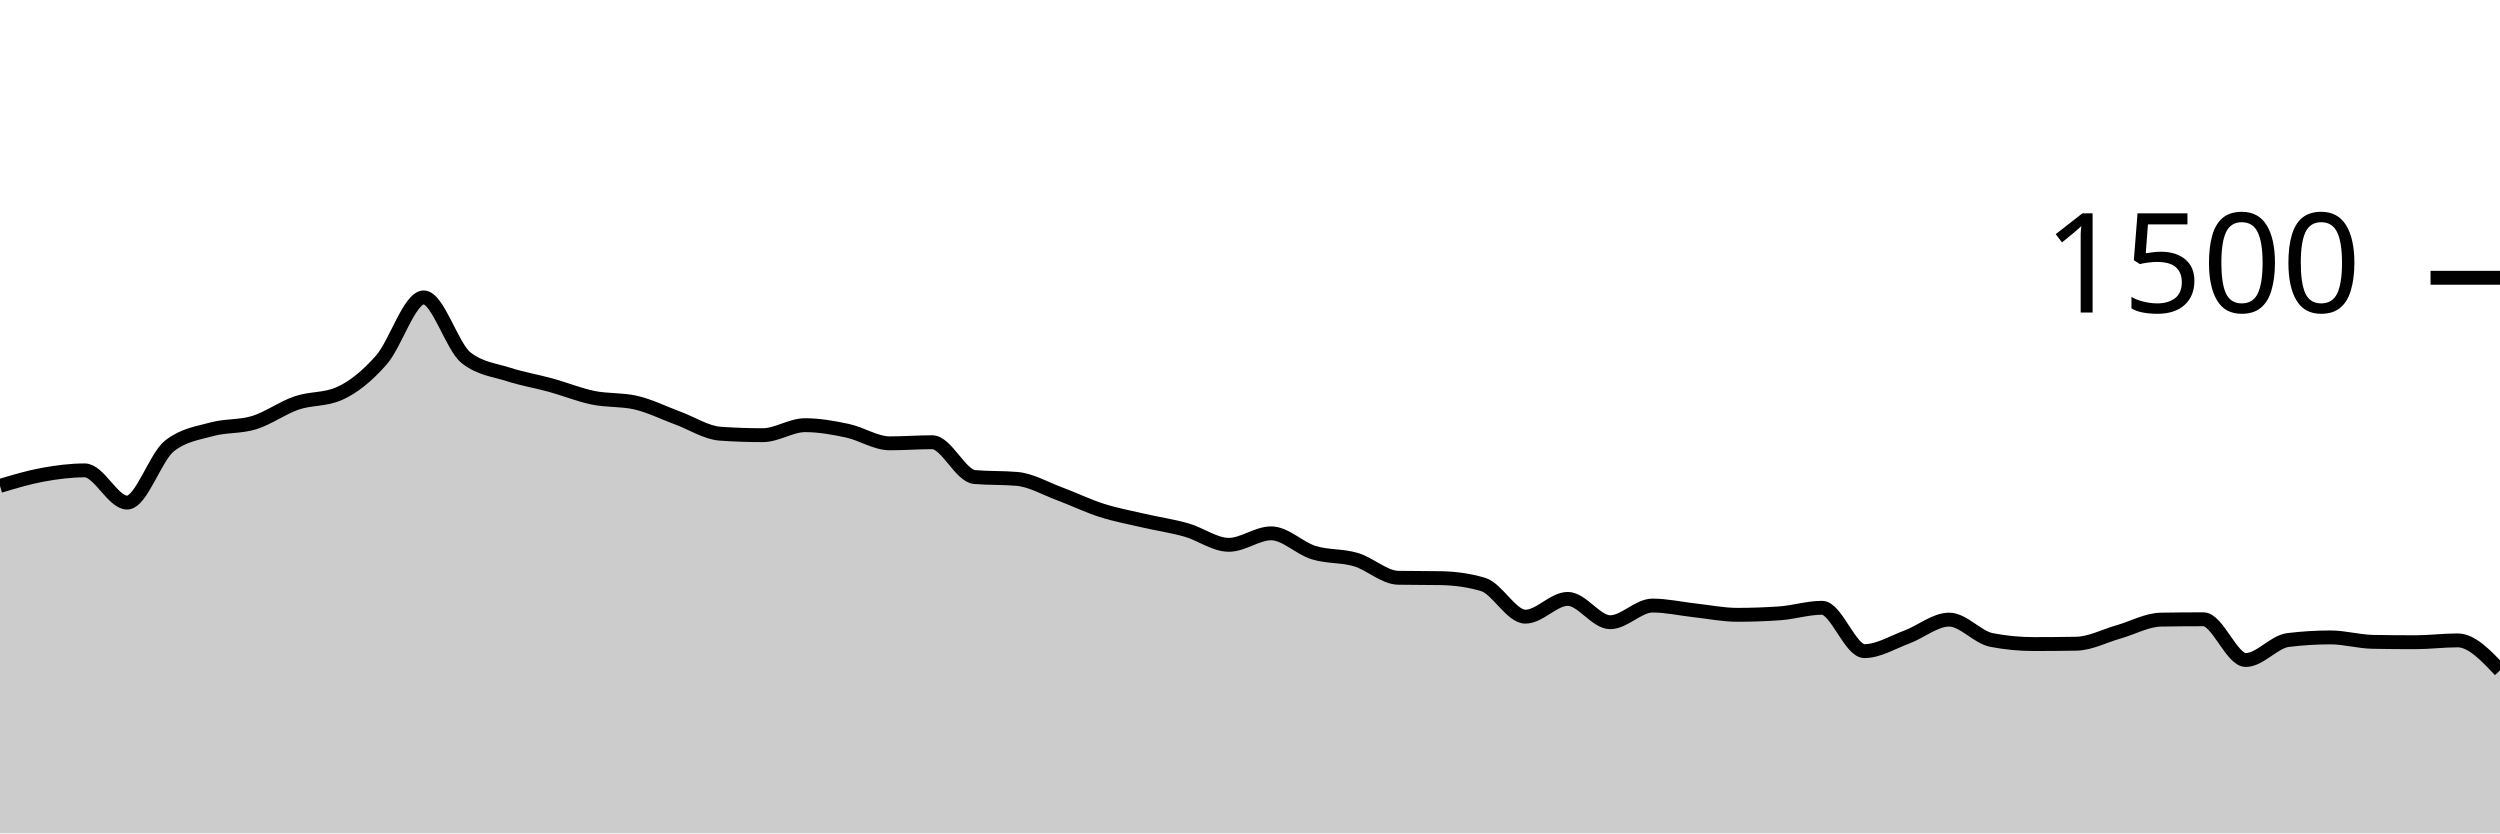
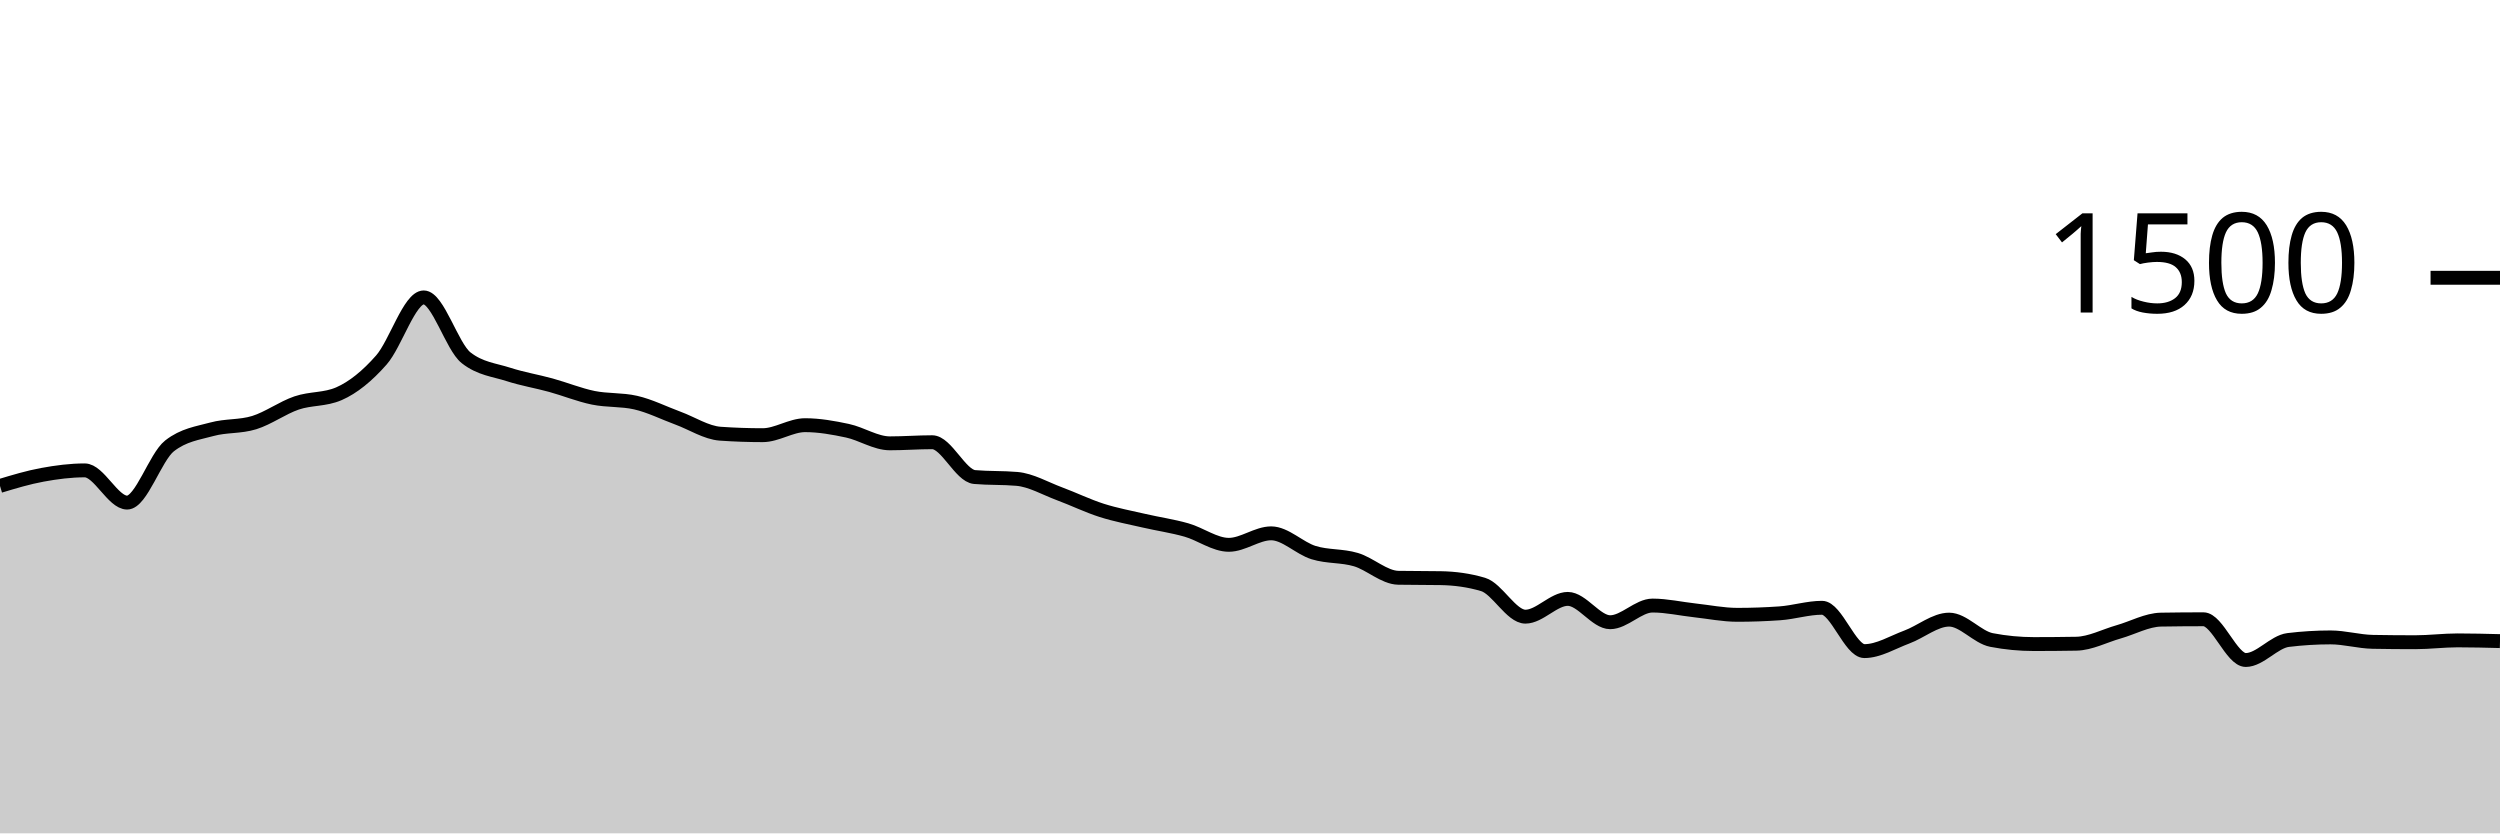
<svg xmlns="http://www.w3.org/2000/svg" viewBox="0 0 180 60">
  <g transform="translate(0,20)">
-     <path class="area" fill="rgba(0, 0, 0, 0.2)" d="M0,14.987C1.017,14.68,2.034,14.373,3.051,14.187C4.068,14,5.085,13.867,6.102,13.867C7.119,13.867,8.136,16.187,9.153,16.187C10.169,16.187,11.186,12.907,12.203,12.107C13.22,11.307,14.237,11.187,15.254,10.907C16.271,10.627,17.288,10.742,18.305,10.427C19.322,10.111,20.339,9.36,21.356,9.013C22.373,8.667,23.39,8.791,24.407,8.347C25.424,7.902,26.441,7.076,27.458,5.92C28.475,4.764,29.492,1.413,30.508,1.413C31.525,1.413,32.542,4.96,33.559,5.76C34.576,6.56,35.593,6.631,36.61,6.96C37.627,7.289,38.644,7.453,39.661,7.733C40.678,8.013,41.695,8.431,42.712,8.64C43.729,8.849,44.746,8.756,45.763,8.987C46.78,9.218,47.797,9.733,48.814,10.107C49.831,10.48,50.847,11.156,51.864,11.227C52.881,11.298,53.898,11.333,54.915,11.333C55.932,11.333,56.949,10.613,57.966,10.613C58.983,10.613,60,10.796,61.017,11.013C62.034,11.231,63.051,11.92,64.068,11.92C65.085,11.92,66.102,11.84,67.119,11.84C68.136,11.84,69.153,14.258,70.169,14.347C71.186,14.436,72.203,14.391,73.22,14.48C74.237,14.569,75.254,15.169,76.271,15.547C77.288,15.924,78.305,16.422,79.322,16.747C80.339,17.071,81.356,17.258,82.373,17.493C83.39,17.729,84.407,17.871,85.424,18.16C86.441,18.449,87.458,19.227,88.475,19.227C89.492,19.227,90.508,18.4,91.525,18.4C92.542,18.4,93.559,19.471,94.576,19.787C95.593,20.102,96.61,19.991,97.627,20.293C98.644,20.596,99.661,21.582,100.678,21.6C101.695,21.618,102.712,21.609,103.729,21.627C104.746,21.644,105.763,21.778,106.78,22.08C107.797,22.382,108.814,24.4,109.831,24.4C110.847,24.4,111.864,23.12,112.881,23.12C113.898,23.12,114.915,24.8,115.932,24.8C116.949,24.8,117.966,23.6,118.983,23.6C120,23.6,121.017,23.836,122.034,23.947C123.051,24.058,124.068,24.267,125.085,24.267C126.102,24.267,127.119,24.231,128.136,24.16C129.153,24.089,130.169,23.76,131.186,23.76C132.203,23.76,133.22,26.88,134.237,26.88C135.254,26.88,136.271,26.244,137.288,25.867C138.305,25.489,139.322,24.613,140.339,24.613C141.356,24.613,142.373,25.884,143.39,26.08C144.407,26.276,145.424,26.373,146.441,26.373C147.458,26.373,148.475,26.364,149.492,26.347C150.508,26.329,151.525,25.782,152.542,25.493C153.559,25.204,154.576,24.631,155.593,24.613C156.61,24.596,157.627,24.587,158.644,24.587C159.661,24.587,160.678,27.52,161.695,27.52C162.712,27.52,163.729,26.204,164.746,26.08C165.763,25.956,166.78,25.893,167.797,25.893C168.814,25.893,169.831,26.196,170.847,26.213C171.864,26.231,172.881,26.24,173.898,26.24C174.915,26.24,175.932,26.107,176.949,26.107C177.966,26.107,178.983,27.187,180,28.267L180,40C178.983,40,177.966,40,176.949,40C175.932,40,174.915,40,173.898,40C172.881,40,171.864,40,170.847,40C169.831,40,168.814,40,167.797,40C166.78,40,165.763,40,164.746,40C163.729,40,162.712,40,161.695,40C160.678,40,159.661,40,158.644,40C157.627,40,156.61,40,155.593,40C154.576,40,153.559,40,152.542,40C151.525,40,150.508,40,149.492,40C148.475,40,147.458,40,146.441,40C145.424,40,144.407,40,143.39,40C142.373,40,141.356,40,140.339,40C139.322,40,138.305,40,137.288,40C136.271,40,135.254,40,134.237,40C133.22,40,132.203,40,131.186,40C130.169,40,129.153,40,128.136,40C127.119,40,126.102,40,125.085,40C124.068,40,123.051,40,122.034,40C121.017,40,120,40,118.983,40C117.966,40,116.949,40,115.932,40C114.915,40,113.898,40,112.881,40C111.864,40,110.847,40,109.831,40C108.814,40,107.797,40,106.78,40C105.763,40,104.746,40,103.729,40C102.712,40,101.695,40,100.678,40C99.661,40,98.644,40,97.627,40C96.61,40,95.593,40,94.576,40C93.559,40,92.542,40,91.525,40C90.508,40,89.492,40,88.475,40C87.458,40,86.441,40,85.424,40C84.407,40,83.39,40,82.373,40C81.356,40,80.339,40,79.322,40C78.305,40,77.288,40,76.271,40C75.254,40,74.237,40,73.22,40C72.203,40,71.186,40,70.169,40C69.153,40,68.136,40,67.119,40C66.102,40,65.085,40,64.068,40C63.051,40,62.034,40,61.017,40C60,40,58.983,40,57.966,40C56.949,40,55.932,40,54.915,40C53.898,40,52.881,40,51.864,40C50.847,40,49.831,40,48.814,40C47.797,40,46.78,40,45.763,40C44.746,40,43.729,40,42.712,40C41.695,40,40.678,40,39.661,40C38.644,40,37.627,40,36.61,40C35.593,40,34.576,40,33.559,40C32.542,40,31.525,40,30.508,40C29.492,40,28.475,40,27.458,40C26.441,40,25.424,40,24.407,40C23.39,40,22.373,40,21.356,40C20.339,40,19.322,40,18.305,40C17.288,40,16.271,40,15.254,40C14.237,40,13.22,40,12.203,40C11.186,40,10.169,40,9.153,40C8.136,40,7.119,40,6.102,40C5.085,40,4.068,40,3.051,40C2.034,40,1.017,40,0,40Z" />
-     <path class="line" stroke="black" fill="none" d="M0,14.987C1.017,14.68,2.034,14.373,3.051,14.187C4.068,14,5.085,13.867,6.102,13.867C7.119,13.867,8.136,16.187,9.153,16.187C10.169,16.187,11.186,12.907,12.203,12.107C13.22,11.307,14.237,11.187,15.254,10.907C16.271,10.627,17.288,10.742,18.305,10.427C19.322,10.111,20.339,9.36,21.356,9.013C22.373,8.667,23.39,8.791,24.407,8.347C25.424,7.902,26.441,7.076,27.458,5.92C28.475,4.764,29.492,1.413,30.508,1.413C31.525,1.413,32.542,4.96,33.559,5.76C34.576,6.56,35.593,6.631,36.61,6.96C37.627,7.289,38.644,7.453,39.661,7.733C40.678,8.013,41.695,8.431,42.712,8.64C43.729,8.849,44.746,8.756,45.763,8.987C46.78,9.218,47.797,9.733,48.814,10.107C49.831,10.48,50.847,11.156,51.864,11.227C52.881,11.298,53.898,11.333,54.915,11.333C55.932,11.333,56.949,10.613,57.966,10.613C58.983,10.613,60,10.796,61.017,11.013C62.034,11.231,63.051,11.92,64.068,11.92C65.085,11.92,66.102,11.84,67.119,11.84C68.136,11.84,69.153,14.258,70.169,14.347C71.186,14.436,72.203,14.391,73.22,14.48C74.237,14.569,75.254,15.169,76.271,15.547C77.288,15.924,78.305,16.422,79.322,16.747C80.339,17.071,81.356,17.258,82.373,17.493C83.39,17.729,84.407,17.871,85.424,18.16C86.441,18.449,87.458,19.227,88.475,19.227C89.492,19.227,90.508,18.4,91.525,18.4C92.542,18.4,93.559,19.471,94.576,19.787C95.593,20.102,96.61,19.991,97.627,20.293C98.644,20.596,99.661,21.582,100.678,21.6C101.695,21.618,102.712,21.609,103.729,21.627C104.746,21.644,105.763,21.778,106.78,22.08C107.797,22.382,108.814,24.4,109.831,24.4C110.847,24.4,111.864,23.12,112.881,23.12C113.898,23.12,114.915,24.8,115.932,24.8C116.949,24.8,117.966,23.6,118.983,23.6C120,23.6,121.017,23.836,122.034,23.947C123.051,24.058,124.068,24.267,125.085,24.267C126.102,24.267,127.119,24.231,128.136,24.16C129.153,24.089,130.169,23.76,131.186,23.76C132.203,23.76,133.22,26.88,134.237,26.88C135.254,26.88,136.271,26.244,137.288,25.867C138.305,25.489,139.322,24.613,140.339,24.613C141.356,24.613,142.373,25.884,143.39,26.08C144.407,26.276,145.424,26.373,146.441,26.373C147.458,26.373,148.475,26.364,149.492,26.347C150.508,26.329,151.525,25.782,152.542,25.493C153.559,25.204,154.576,24.631,155.593,24.613C156.61,24.596,157.627,24.587,158.644,24.587C159.661,24.587,160.678,27.52,161.695,27.52C162.712,27.52,163.729,26.204,164.746,26.08C165.763,25.956,166.78,25.893,167.797,25.893C168.814,25.893,169.831,26.196,170.847,26.213C171.864,26.231,172.881,26.24,173.898,26.24C174.915,26.24,175.932,26.107,176.949,26.107C177.966,26.107,178.983,27.187,180,28.267" />
+     <path class="area" fill="rgba(0, 0, 0, 0.2)" d="M0,14.987C1.017,14.68,2.034,14.373,3.051,14.187C4.068,14,5.085,13.867,6.102,13.867C7.119,13.867,8.136,16.187,9.153,16.187C10.169,16.187,11.186,12.907,12.203,12.107C13.22,11.307,14.237,11.187,15.254,10.907C16.271,10.627,17.288,10.742,18.305,10.427C19.322,10.111,20.339,9.36,21.356,9.013C22.373,8.667,23.39,8.791,24.407,8.347C25.424,7.902,26.441,7.076,27.458,5.92C28.475,4.764,29.492,1.413,30.508,1.413C31.525,1.413,32.542,4.96,33.559,5.76C34.576,6.56,35.593,6.631,36.61,6.96C37.627,7.289,38.644,7.453,39.661,7.733C40.678,8.013,41.695,8.431,42.712,8.64C43.729,8.849,44.746,8.756,45.763,8.987C46.78,9.218,47.797,9.733,48.814,10.107C49.831,10.48,50.847,11.156,51.864,11.227C52.881,11.298,53.898,11.333,54.915,11.333C55.932,11.333,56.949,10.613,57.966,10.613C58.983,10.613,60,10.796,61.017,11.013C62.034,11.231,63.051,11.92,64.068,11.92C65.085,11.92,66.102,11.84,67.119,11.84C68.136,11.84,69.153,14.258,70.169,14.347C71.186,14.436,72.203,14.391,73.22,14.48C74.237,14.569,75.254,15.169,76.271,15.547C77.288,15.924,78.305,16.422,79.322,16.747C80.339,17.071,81.356,17.258,82.373,17.493C83.39,17.729,84.407,17.871,85.424,18.16C86.441,18.449,87.458,19.227,88.475,19.227C89.492,19.227,90.508,18.4,91.525,18.4C92.542,18.4,93.559,19.471,94.576,19.787C95.593,20.102,96.61,19.991,97.627,20.293C98.644,20.596,99.661,21.582,100.678,21.6C101.695,21.618,102.712,21.609,103.729,21.627C104.746,21.644,105.763,21.778,106.78,22.08C107.797,22.382,108.814,24.4,109.831,24.4C110.847,24.4,111.864,23.12,112.881,23.12C113.898,23.12,114.915,24.8,115.932,24.8C116.949,24.8,117.966,23.6,118.983,23.6C120,23.6,121.017,23.836,122.034,23.947C123.051,24.058,124.068,24.267,125.085,24.267C126.102,24.267,127.119,24.231,128.136,24.16C129.153,24.089,130.169,23.76,131.186,23.76C132.203,23.76,133.22,26.88,134.237,26.88C135.254,26.88,136.271,26.244,137.288,25.867C138.305,25.489,139.322,24.613,140.339,24.613C141.356,24.613,142.373,25.884,143.39,26.08C144.407,26.276,145.424,26.373,146.441,26.373C147.458,26.373,148.475,26.364,149.492,26.347C150.508,26.329,151.525,25.782,152.542,25.493C153.559,25.204,154.576,24.631,155.593,24.613C156.61,24.596,157.627,24.587,158.644,24.587C159.661,24.587,160.678,27.52,161.695,27.52C162.712,27.52,163.729,26.204,164.746,26.08C165.763,25.956,166.78,25.893,167.797,25.893C168.814,25.893,169.831,26.196,170.847,26.213C171.864,26.231,172.881,26.24,173.898,26.24C174.915,26.24,175.932,26.107,176.949,26.107C177.966,26.107,178.983,26.133,180,26.16L180,40C178.983,40,177.966,40,176.949,40C175.932,40,174.915,40,173.898,40C172.881,40,171.864,40,170.847,40C169.831,40,168.814,40,167.797,40C166.78,40,165.763,40,164.746,40C163.729,40,162.712,40,161.695,40C160.678,40,159.661,40,158.644,40C157.627,40,156.61,40,155.593,40C154.576,40,153.559,40,152.542,40C151.525,40,150.508,40,149.492,40C148.475,40,147.458,40,146.441,40C145.424,40,144.407,40,143.39,40C142.373,40,141.356,40,140.339,40C139.322,40,138.305,40,137.288,40C136.271,40,135.254,40,134.237,40C133.22,40,132.203,40,131.186,40C130.169,40,129.153,40,128.136,40C127.119,40,126.102,40,125.085,40C124.068,40,123.051,40,122.034,40C121.017,40,120,40,118.983,40C117.966,40,116.949,40,115.932,40C114.915,40,113.898,40,112.881,40C111.864,40,110.847,40,109.831,40C108.814,40,107.797,40,106.78,40C105.763,40,104.746,40,103.729,40C102.712,40,101.695,40,100.678,40C99.661,40,98.644,40,97.627,40C96.61,40,95.593,40,94.576,40C93.559,40,92.542,40,91.525,40C90.508,40,89.492,40,88.475,40C87.458,40,86.441,40,85.424,40C84.407,40,83.39,40,82.373,40C81.356,40,80.339,40,79.322,40C78.305,40,77.288,40,76.271,40C75.254,40,74.237,40,73.22,40C72.203,40,71.186,40,70.169,40C69.153,40,68.136,40,67.119,40C66.102,40,65.085,40,64.068,40C63.051,40,62.034,40,61.017,40C60,40,58.983,40,57.966,40C56.949,40,55.932,40,54.915,40C53.898,40,52.881,40,51.864,40C50.847,40,49.831,40,48.814,40C47.797,40,46.78,40,45.763,40C44.746,40,43.729,40,42.712,40C41.695,40,40.678,40,39.661,40C38.644,40,37.627,40,36.61,40C35.593,40,34.576,40,33.559,40C32.542,40,31.525,40,30.508,40C29.492,40,28.475,40,27.458,40C26.441,40,25.424,40,24.407,40C23.39,40,22.373,40,21.356,40C20.339,40,19.322,40,18.305,40C17.288,40,16.271,40,15.254,40C14.237,40,13.22,40,12.203,40C11.186,40,10.169,40,9.153,40C8.136,40,7.119,40,6.102,40C5.085,40,4.068,40,3.051,40C2.034,40,1.017,40,0,40Z" />
+     <path class="line" stroke="black" fill="none" d="M0,14.987C1.017,14.68,2.034,14.373,3.051,14.187C4.068,14,5.085,13.867,6.102,13.867C7.119,13.867,8.136,16.187,9.153,16.187C10.169,16.187,11.186,12.907,12.203,12.107C13.22,11.307,14.237,11.187,15.254,10.907C16.271,10.627,17.288,10.742,18.305,10.427C19.322,10.111,20.339,9.36,21.356,9.013C22.373,8.667,23.39,8.791,24.407,8.347C25.424,7.902,26.441,7.076,27.458,5.92C28.475,4.764,29.492,1.413,30.508,1.413C31.525,1.413,32.542,4.96,33.559,5.76C34.576,6.56,35.593,6.631,36.61,6.96C37.627,7.289,38.644,7.453,39.661,7.733C40.678,8.013,41.695,8.431,42.712,8.64C43.729,8.849,44.746,8.756,45.763,8.987C46.78,9.218,47.797,9.733,48.814,10.107C49.831,10.48,50.847,11.156,51.864,11.227C52.881,11.298,53.898,11.333,54.915,11.333C55.932,11.333,56.949,10.613,57.966,10.613C58.983,10.613,60,10.796,61.017,11.013C62.034,11.231,63.051,11.92,64.068,11.92C65.085,11.92,66.102,11.84,67.119,11.84C68.136,11.84,69.153,14.258,70.169,14.347C71.186,14.436,72.203,14.391,73.22,14.48C74.237,14.569,75.254,15.169,76.271,15.547C77.288,15.924,78.305,16.422,79.322,16.747C80.339,17.071,81.356,17.258,82.373,17.493C83.39,17.729,84.407,17.871,85.424,18.16C86.441,18.449,87.458,19.227,88.475,19.227C89.492,19.227,90.508,18.4,91.525,18.4C92.542,18.4,93.559,19.471,94.576,19.787C95.593,20.102,96.61,19.991,97.627,20.293C98.644,20.596,99.661,21.582,100.678,21.6C101.695,21.618,102.712,21.609,103.729,21.627C104.746,21.644,105.763,21.778,106.78,22.08C107.797,22.382,108.814,24.4,109.831,24.4C110.847,24.4,111.864,23.12,112.881,23.12C113.898,23.12,114.915,24.8,115.932,24.8C116.949,24.8,117.966,23.6,118.983,23.6C120,23.6,121.017,23.836,122.034,23.947C123.051,24.058,124.068,24.267,125.085,24.267C126.102,24.267,127.119,24.231,128.136,24.16C129.153,24.089,130.169,23.76,131.186,23.76C132.203,23.76,133.22,26.88,134.237,26.88C135.254,26.88,136.271,26.244,137.288,25.867C138.305,25.489,139.322,24.613,140.339,24.613C141.356,24.613,142.373,25.884,143.39,26.08C144.407,26.276,145.424,26.373,146.441,26.373C147.458,26.373,148.475,26.364,149.492,26.347C150.508,26.329,151.525,25.782,152.542,25.493C153.559,25.204,154.576,24.631,155.593,24.613C156.61,24.596,157.627,24.587,158.644,24.587C159.661,24.587,160.678,27.52,161.695,27.52C162.712,27.52,163.729,26.204,164.746,26.08C165.763,25.956,166.78,25.893,167.797,25.893C168.814,25.893,169.831,26.196,170.847,26.213C171.864,26.231,172.881,26.24,173.898,26.24C174.915,26.24,175.932,26.107,176.949,26.107C177.966,26.107,178.983,26.133,180,26.16" />
    <path class="axis-ceiling" stroke-width="1" stroke="black" fill="none" d="M175,0L180,0" />
    <text class="axis-ceiling-label" font-family="sans-serif" text-anchor="end" font-size="10px" x="170" y="2.5">1500</text>
  </g>
</svg>
